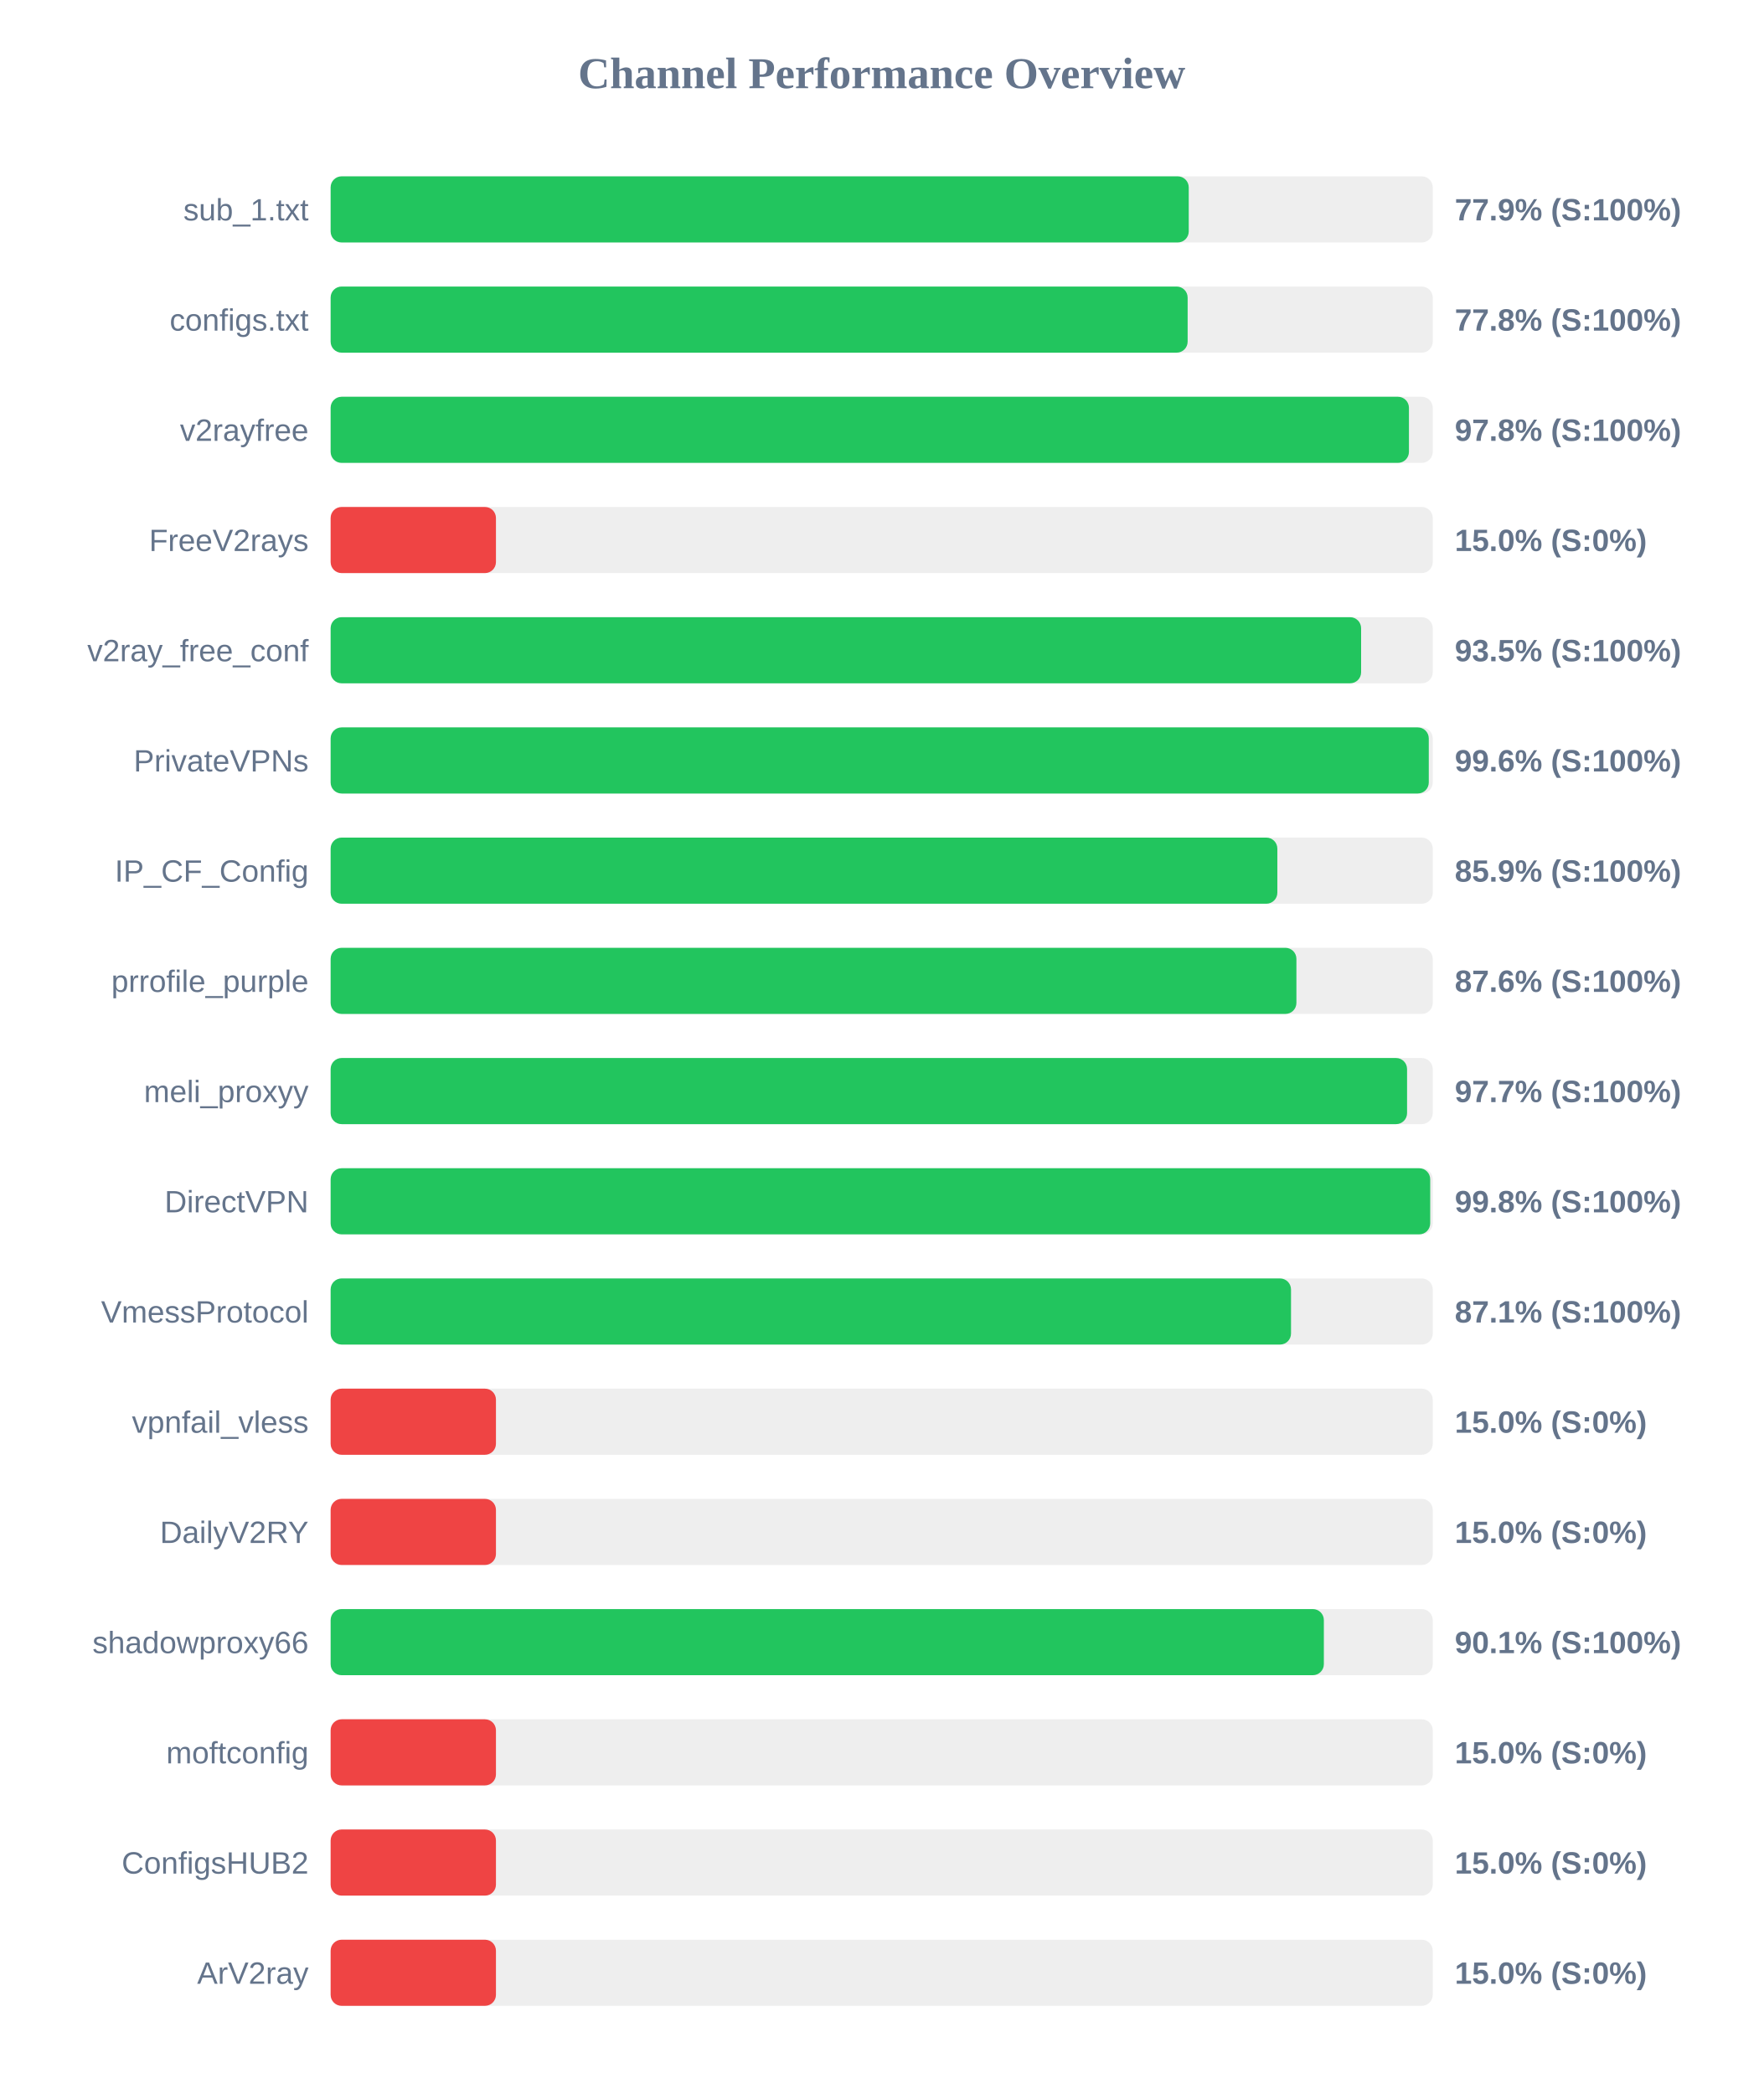
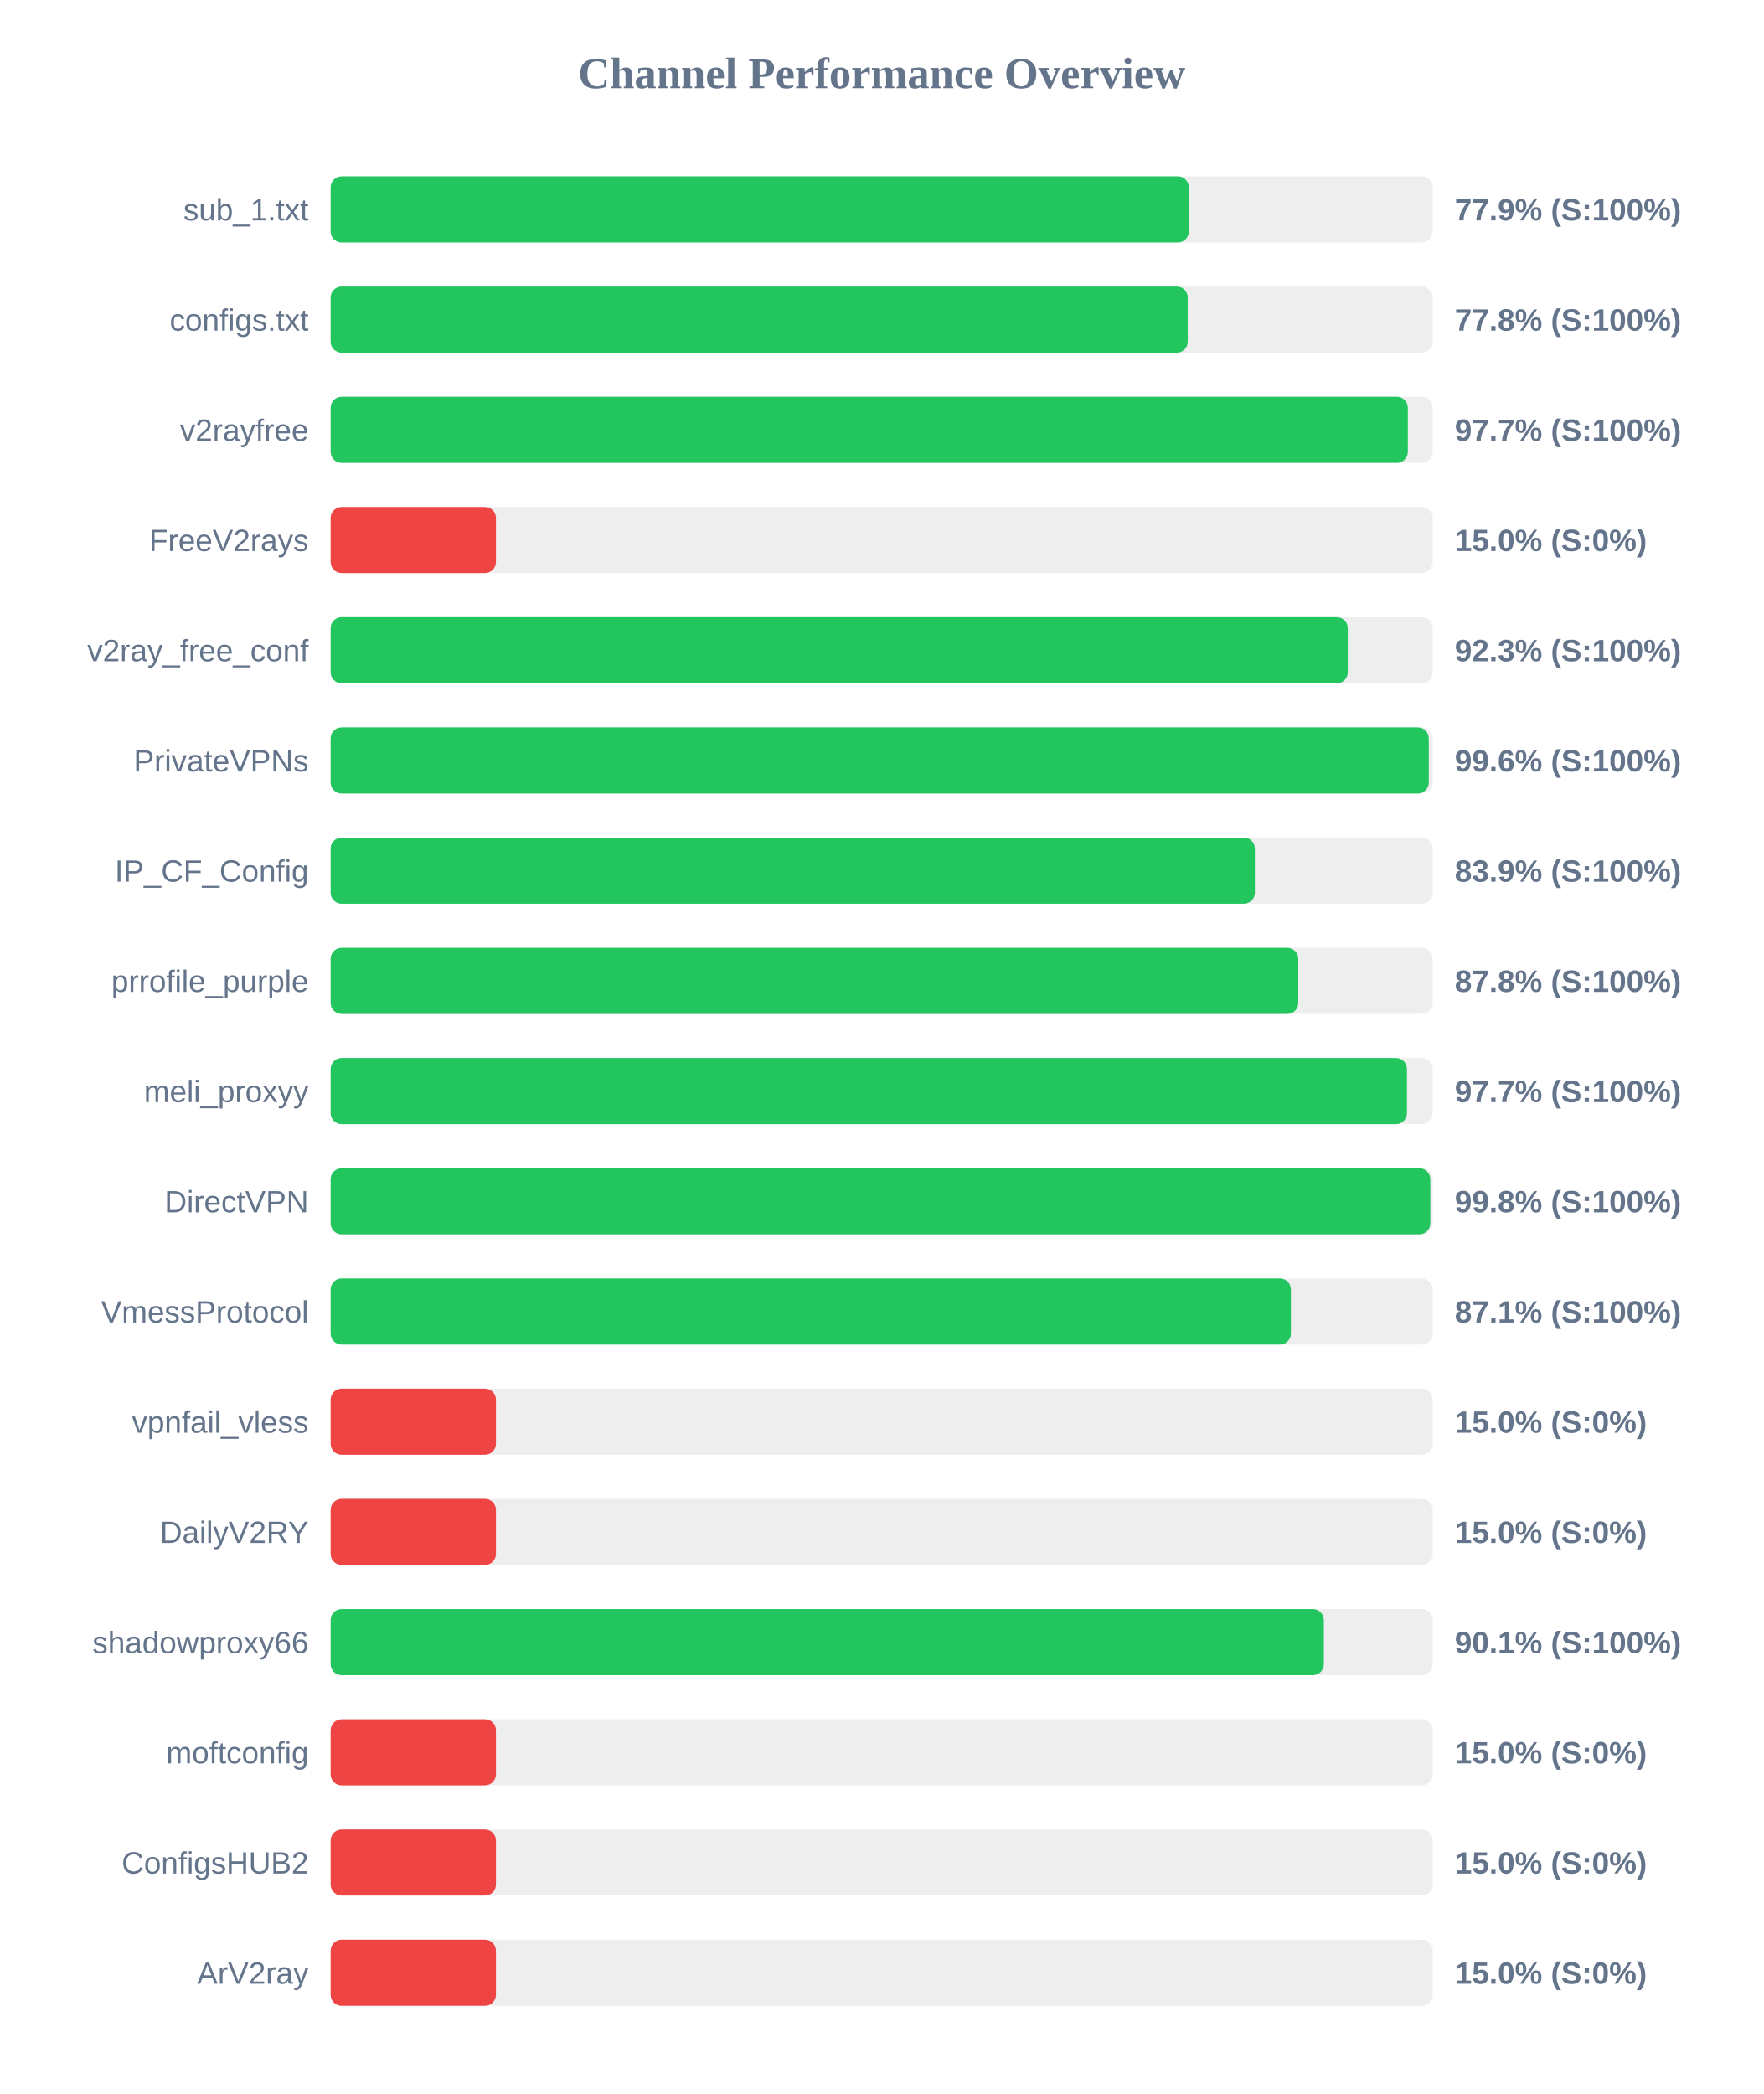
<svg xmlns="http://www.w3.org/2000/svg" width="800" height="950" version="1.1">
  <style>
        .row { font: 14px Arial; fill: #64748b; }
        .score { font: bold 14px Arial; fill: #64748b; }
    </style>
  <text x="400" y="40" text-anchor="middle" font-size="20px" font-weight="bold" fill="#64748b">Channel Performance Overview</text>
  <rect x="150" y="80" width="500" height="30" fill="#eee" rx="5" />
-   <rect x="150" y="80" width="389.3" height="30" fill="#22c55e" rx="5" />
+   <rect x="150" y="80" width="389.35" height="30" fill="#22c55e" rx="5" />
  <text x="140" y="100" text-anchor="end" class="row">sub_1.txt</text>
  <text x="660" y="100" text-anchor="start" class="score">77.9% (S:100%)</text>
  <rect x="150" y="130" width="500" height="30" fill="#eee" rx="5" />
-   <rect x="150" y="130" width="388.8" height="30" fill="#22c55e" rx="5" />
+   <rect x="150" y="130" width="388.85" height="30" fill="#22c55e" rx="5" />
  <text x="140" y="150" text-anchor="end" class="row">configs.txt</text>
  <text x="660" y="150" text-anchor="start" class="score">77.8% (S:100%)</text>
  <rect x="150" y="180" width="500" height="30" fill="#eee" rx="5" />
-   <rect x="150" y="180" width="489.2" height="30" fill="#22c55e" rx="5" />
+   <rect x="150" y="180" width="488.7" height="30" fill="#22c55e" rx="5" />
  <text x="140" y="200" text-anchor="end" class="row">v2rayfree</text>
-   <text x="660" y="200" text-anchor="start" class="score">97.8% (S:100%)</text>
+   <text x="660" y="200" text-anchor="start" class="score">97.7% (S:100%)</text>
  <rect x="150" y="230" width="500" height="30" fill="#eee" rx="5" />
  <rect x="150" y="230" width="75.0" height="30" fill="#ef4444" rx="5" />
  <text x="140" y="250" text-anchor="end" class="row">FreeV2rays</text>
  <text x="660" y="250" text-anchor="start" class="score">15.0% (S:0%)</text>
  <rect x="150" y="280" width="500" height="30" fill="#eee" rx="5" />
-   <rect x="150" y="280" width="467.5" height="30" fill="#22c55e" rx="5" />
+   <rect x="150" y="280" width="461.45" height="30" fill="#22c55e" rx="5" />
  <text x="140" y="300" text-anchor="end" class="row">v2ray_free_conf</text>
-   <text x="660" y="300" text-anchor="start" class="score">93.5% (S:100%)</text>
+   <text x="660" y="300" text-anchor="start" class="score">92.3% (S:100%)</text>
  <rect x="150" y="330" width="500" height="30" fill="#eee" rx="5" />
  <rect x="150" y="330" width="498.2" height="30" fill="#22c55e" rx="5" />
  <text x="140" y="350" text-anchor="end" class="row">PrivateVPNs</text>
  <text x="660" y="350" text-anchor="start" class="score">99.6% (S:100%)</text>
  <rect x="150" y="380" width="500" height="30" fill="#eee" rx="5" />
-   <rect x="150" y="380" width="429.5" height="30" fill="#22c55e" rx="5" />
+   <rect x="150" y="380" width="419.3" height="30" fill="#22c55e" rx="5" />
  <text x="140" y="400" text-anchor="end" class="row">IP_CF_Config</text>
-   <text x="660" y="400" text-anchor="start" class="score">85.9% (S:100%)</text>
+   <text x="660" y="400" text-anchor="start" class="score">83.9% (S:100%)</text>
  <rect x="150" y="430" width="500" height="30" fill="#eee" rx="5" />
-   <rect x="150" y="430" width="438.15" height="30" fill="#22c55e" rx="5" />
+   <rect x="150" y="430" width="439.0" height="30" fill="#22c55e" rx="5" />
  <text x="140" y="450" text-anchor="end" class="row">prrofile_purple</text>
-   <text x="660" y="450" text-anchor="start" class="score">87.6% (S:100%)</text>
+   <text x="660" y="450" text-anchor="start" class="score">87.8% (S:100%)</text>
  <rect x="150" y="480" width="500" height="30" fill="#eee" rx="5" />
-   <rect x="150" y="480" width="488.35" height="30" fill="#22c55e" rx="5" />
+   <rect x="150" y="480" width="488.3" height="30" fill="#22c55e" rx="5" />
  <text x="140" y="500" text-anchor="end" class="row">meli_proxyy</text>
  <text x="660" y="500" text-anchor="start" class="score">97.7% (S:100%)</text>
  <rect x="150" y="530" width="500" height="30" fill="#eee" rx="5" />
-   <rect x="150" y="530" width="498.85" height="30" fill="#22c55e" rx="5" />
+   <rect x="150" y="530" width="498.9" height="30" fill="#22c55e" rx="5" />
  <text x="140" y="550" text-anchor="end" class="row">DirectVPN</text>
  <text x="660" y="550" text-anchor="start" class="score">99.8% (S:100%)</text>
  <rect x="150" y="580" width="500" height="30" fill="#eee" rx="5" />
-   <rect x="150" y="580" width="435.7" height="30" fill="#22c55e" rx="5" />
+   <rect x="150" y="580" width="435.65" height="30" fill="#22c55e" rx="5" />
  <text x="140" y="600" text-anchor="end" class="row">VmessProtocol</text>
  <text x="660" y="600" text-anchor="start" class="score">87.1% (S:100%)</text>
  <rect x="150" y="630" width="500" height="30" fill="#eee" rx="5" />
  <rect x="150" y="630" width="75.0" height="30" fill="#ef4444" rx="5" />
  <text x="140" y="650" text-anchor="end" class="row">vpnfail_vless</text>
  <text x="660" y="650" text-anchor="start" class="score">15.0% (S:0%)</text>
  <rect x="150" y="680" width="500" height="30" fill="#eee" rx="5" />
  <rect x="150" y="680" width="75.0" height="30" fill="#ef4444" rx="5" />
  <text x="140" y="700" text-anchor="end" class="row">DailyV2RY</text>
  <text x="660" y="700" text-anchor="start" class="score">15.0% (S:0%)</text>
  <rect x="150" y="730" width="500" height="30" fill="#eee" rx="5" />
  <rect x="150" y="730" width="450.6" height="30" fill="#22c55e" rx="5" />
  <text x="140" y="750" text-anchor="end" class="row">shadowproxy66</text>
  <text x="660" y="750" text-anchor="start" class="score">90.1% (S:100%)</text>
  <rect x="150" y="780" width="500" height="30" fill="#eee" rx="5" />
  <rect x="150" y="780" width="75.0" height="30" fill="#ef4444" rx="5" />
  <text x="140" y="800" text-anchor="end" class="row">moftconfig</text>
  <text x="660" y="800" text-anchor="start" class="score">15.0% (S:0%)</text>
  <rect x="150" y="830" width="500" height="30" fill="#eee" rx="5" />
  <rect x="150" y="830" width="75.0" height="30" fill="#ef4444" rx="5" />
  <text x="140" y="850" text-anchor="end" class="row">ConfigsHUB2</text>
  <text x="660" y="850" text-anchor="start" class="score">15.0% (S:0%)</text>
  <rect x="150" y="880" width="500" height="30" fill="#eee" rx="5" />
  <rect x="150" y="880" width="75.0" height="30" fill="#ef4444" rx="5" />
  <text x="140" y="900" text-anchor="end" class="row">ArV2ray</text>
  <text x="660" y="900" text-anchor="start" class="score">15.0% (S:0%)</text>
</svg>
